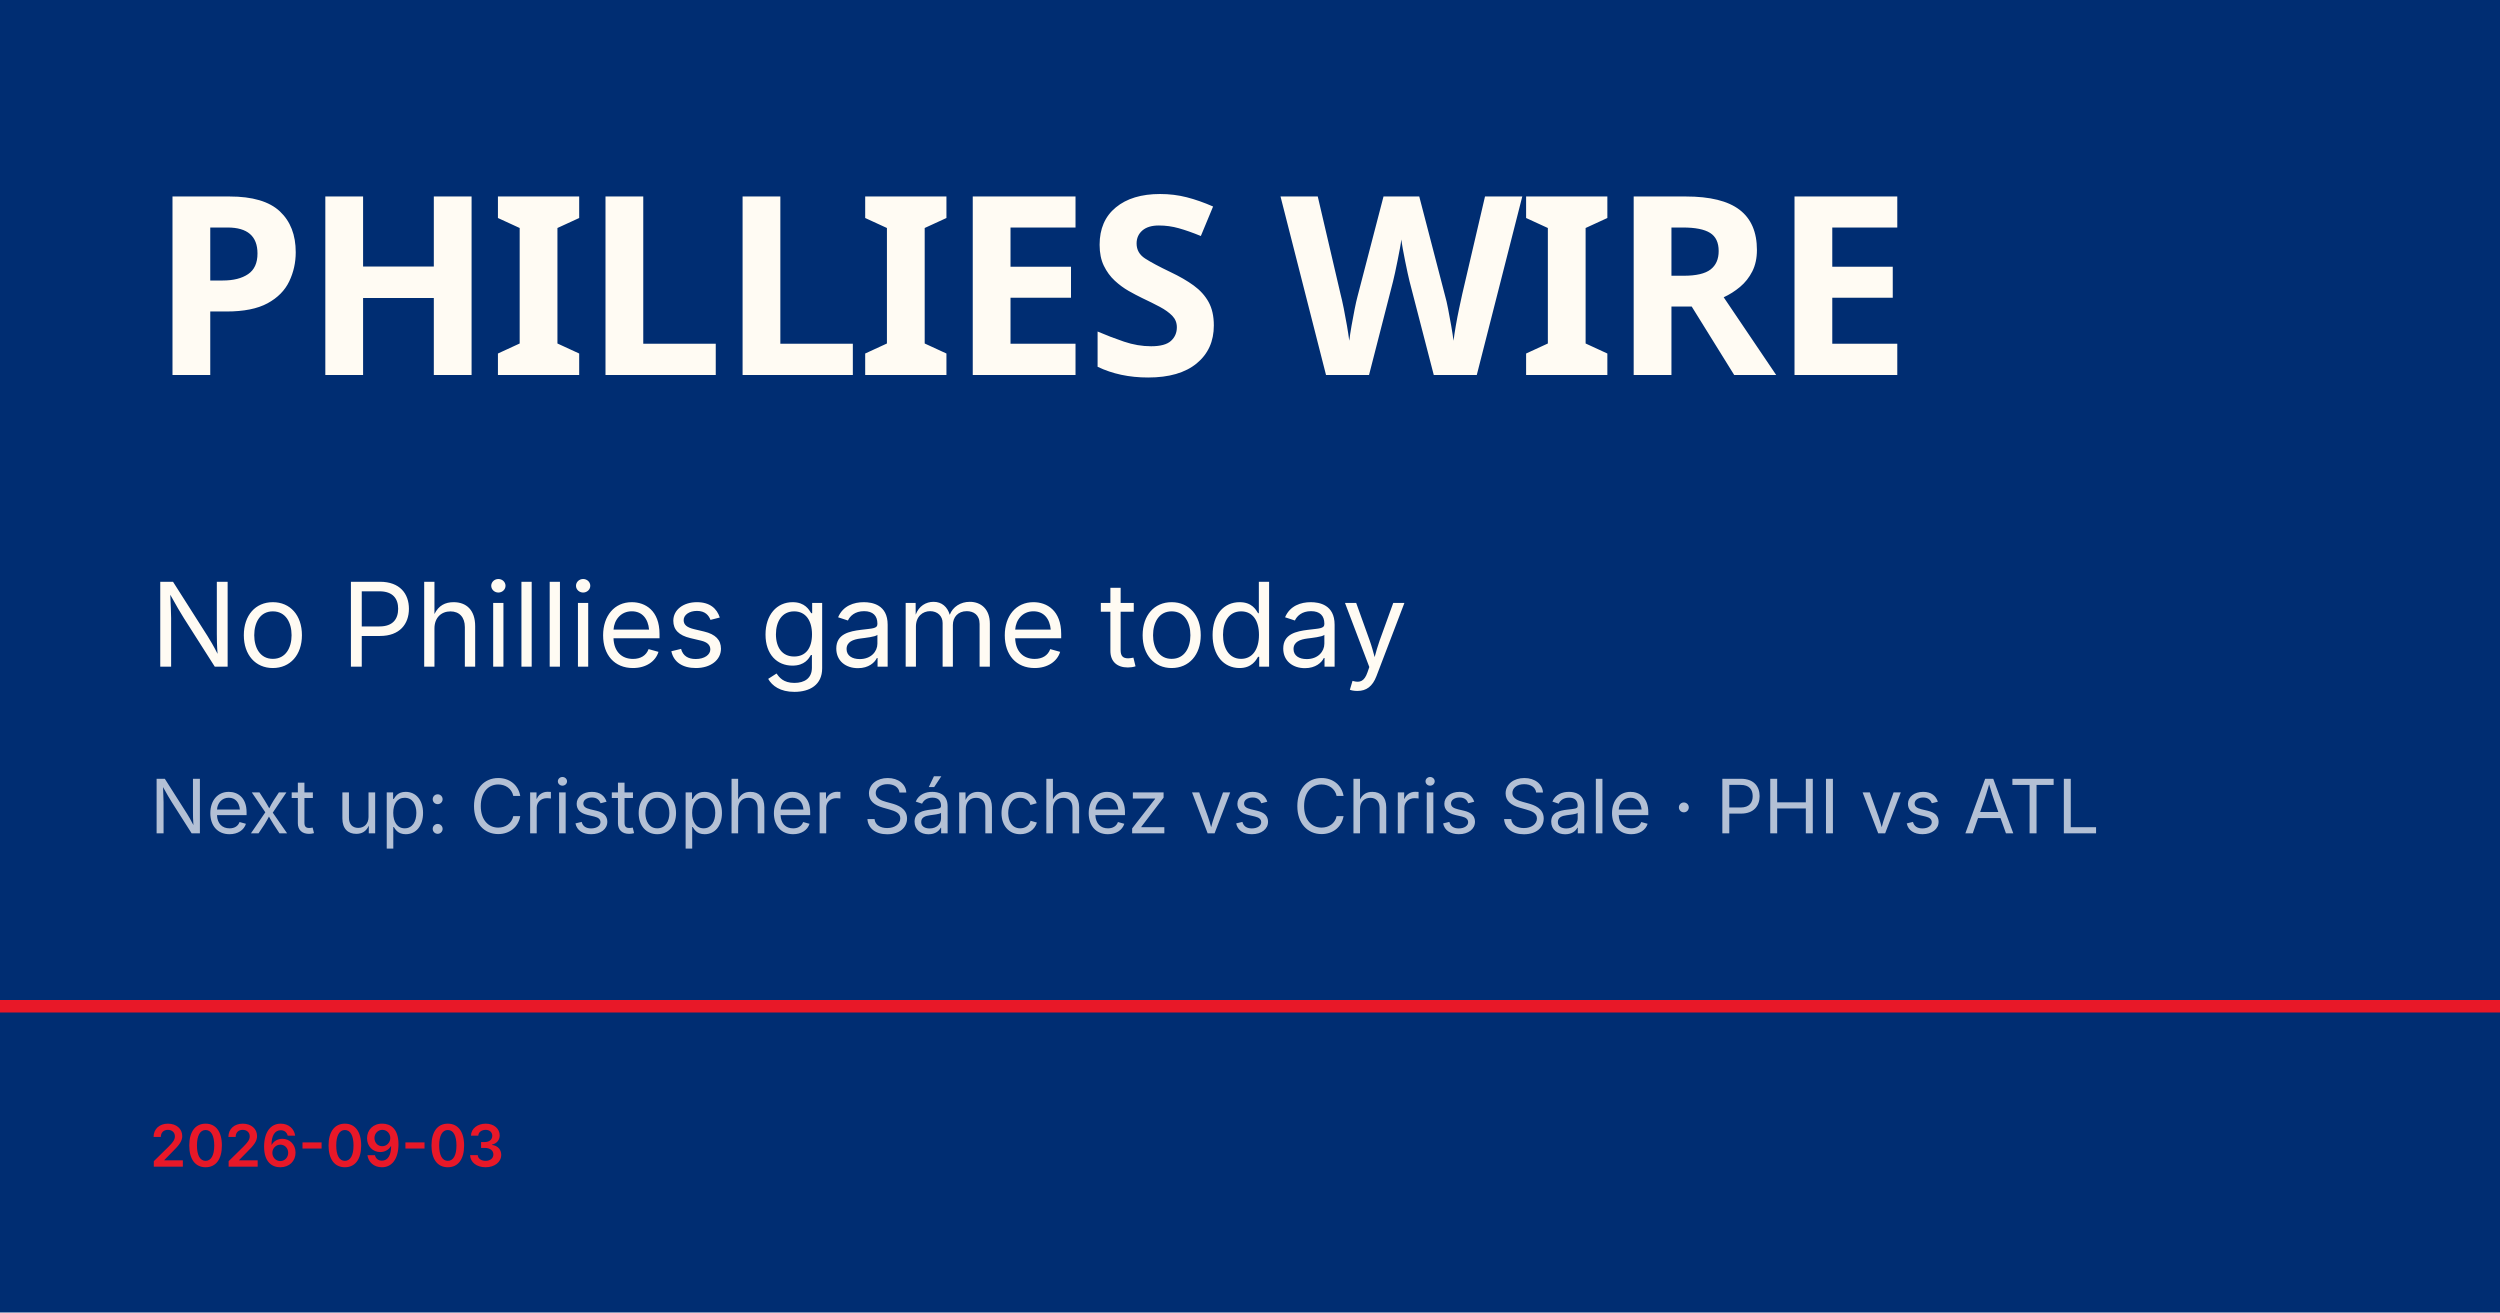
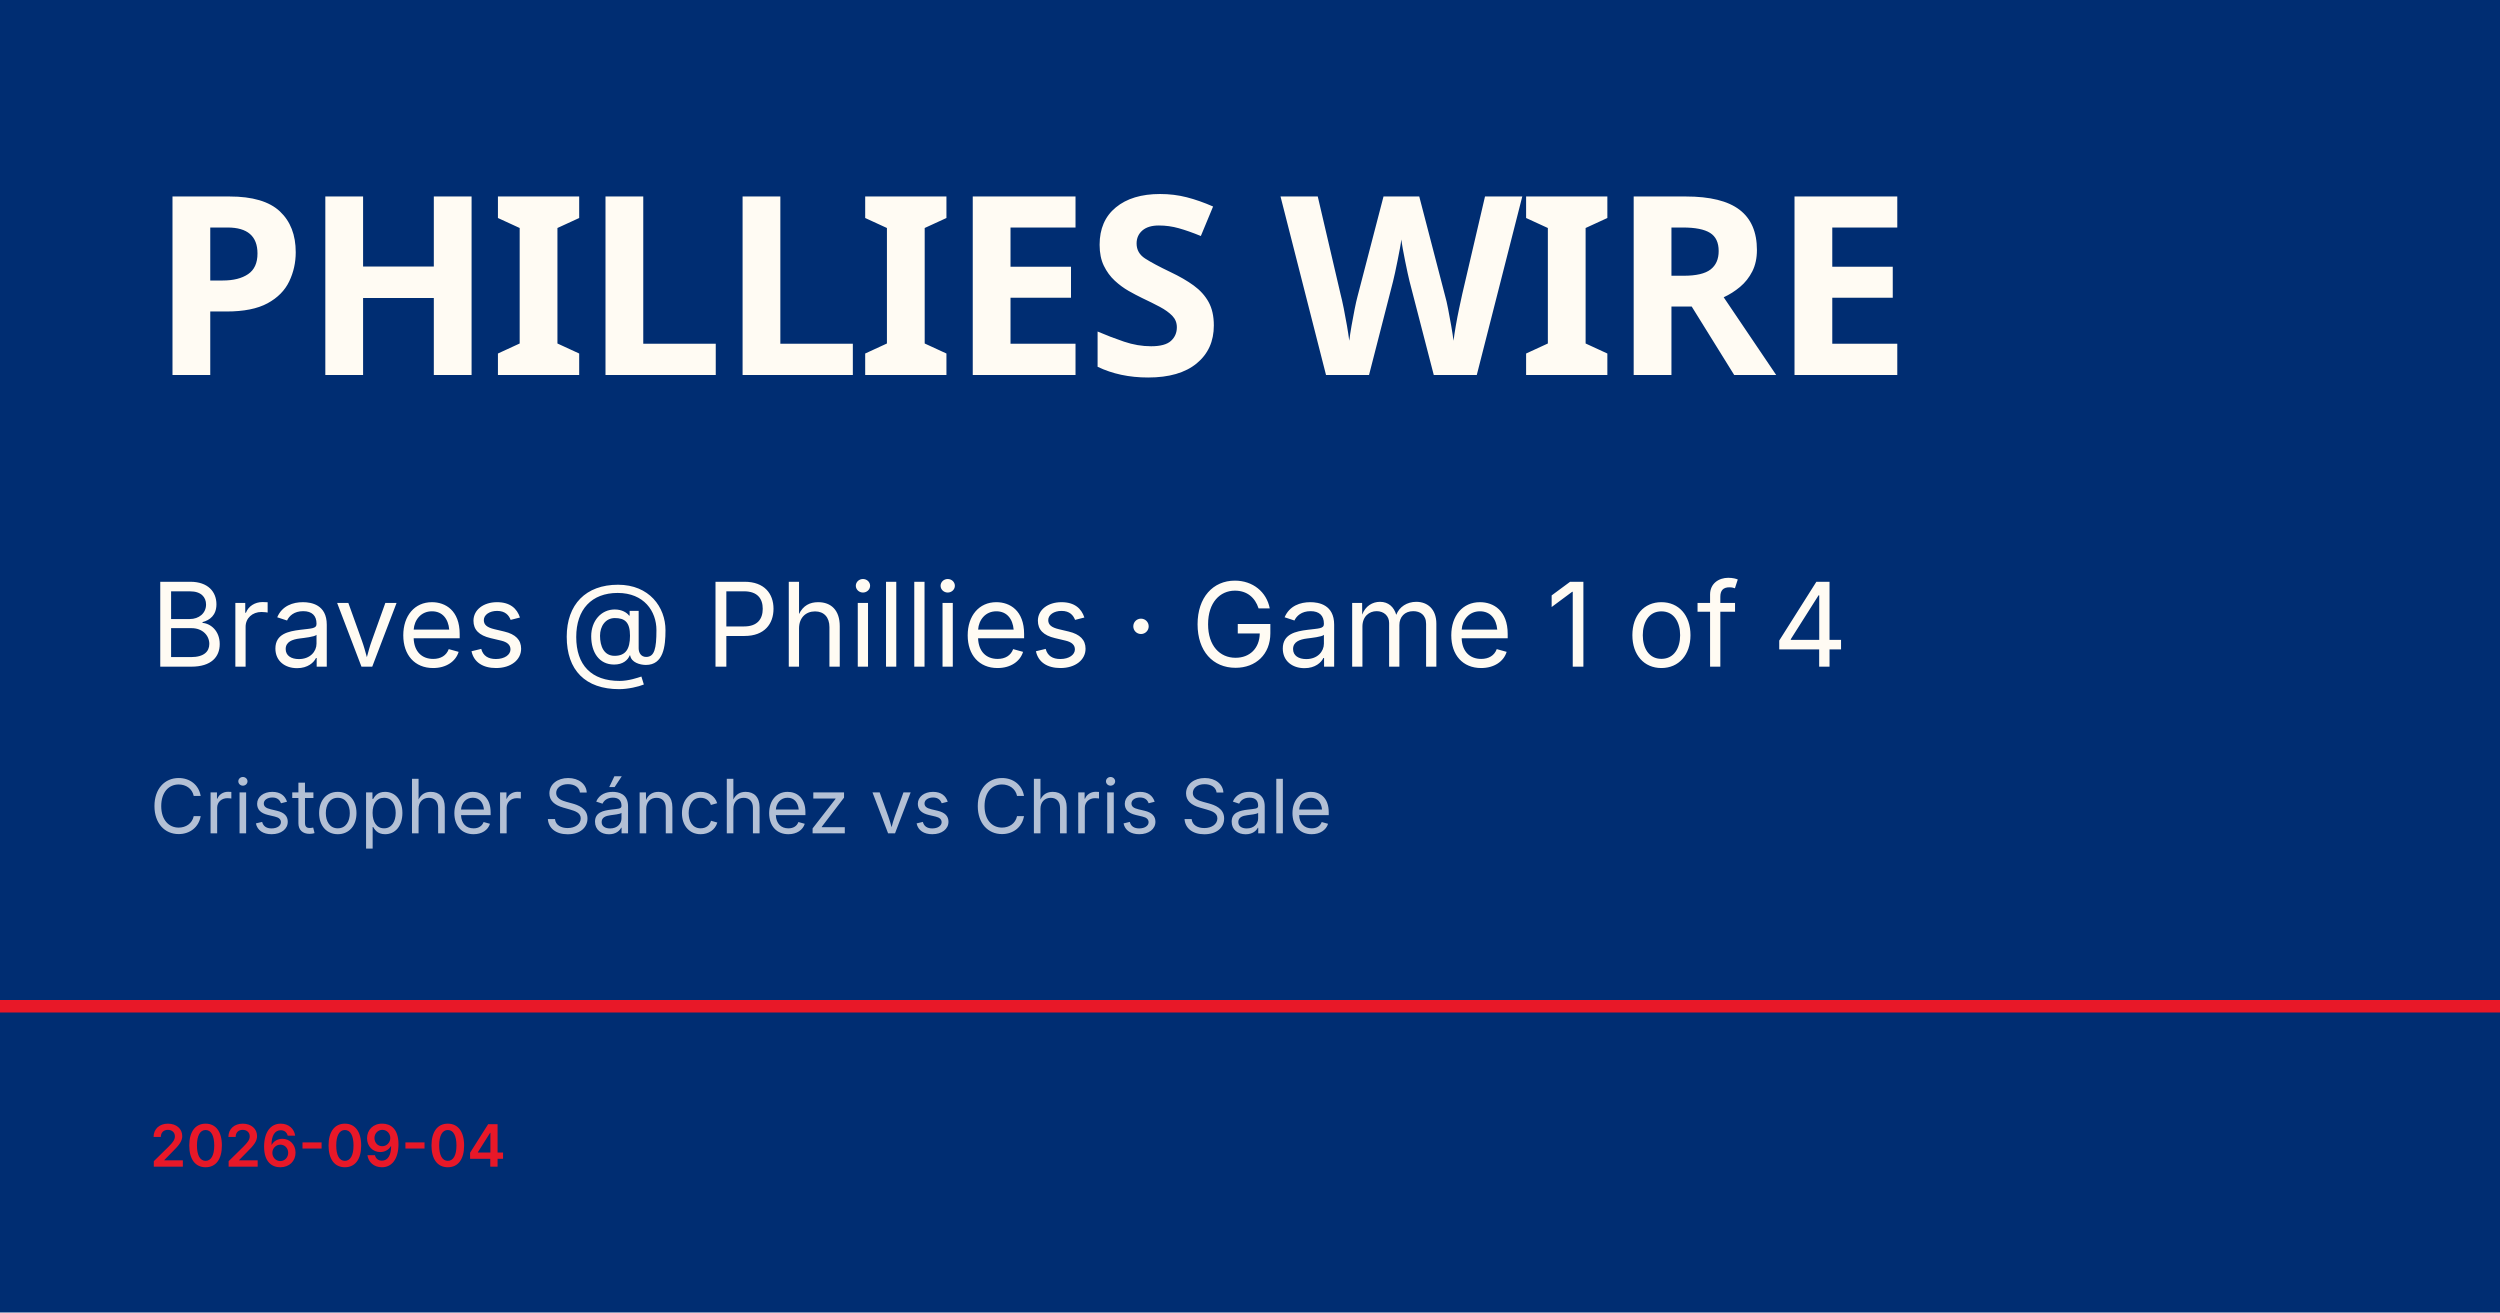
<svg xmlns="http://www.w3.org/2000/svg" viewBox="0 0 1200 630">
  <rect width="1200" height="630" fill="#002d72" />
  <rect y="480" width="1200" height="6" fill="#e81828" />
  <text x="72" y="180" font-family="Barlow Condensed, Impact, sans-serif" font-size="120" font-weight="900" fill="#fffbf3" letter-spacing="-2">PHILLIES WIRE</text>
-   <text x="72" y="320" font-family="Inter, Helvetica, sans-serif" font-size="56" fill="#fffbf3">No Phillies game today</text>
-   <text x="72" y="400" font-family="Inter, Helvetica, sans-serif" font-size="36" fill="rgba(255,255,255,0.7)">Next up: Cristopher Sánchez vs Chris Sale · PHI vs ATL</text>
-   <text x="72" y="560" font-family="Inter, Helvetica, sans-serif" font-size="28" fill="#e81828" font-weight="600">2026-09-03</text>
+   <text x="72" y="320" font-family="Inter, Helvetica, sans-serif" font-size="56" fill="#fffbf3">Braves @ Phillies · Game 1 of 4</text>
+   <text x="72" y="400" font-family="Inter, Helvetica, sans-serif" font-size="36" fill="rgba(255,255,255,0.7)">Cristopher Sánchez vs Chris Sale</text>
+   <text x="72" y="560" font-family="Inter, Helvetica, sans-serif" font-size="28" fill="#e81828" font-weight="600">2026-09-04</text>
</svg>
